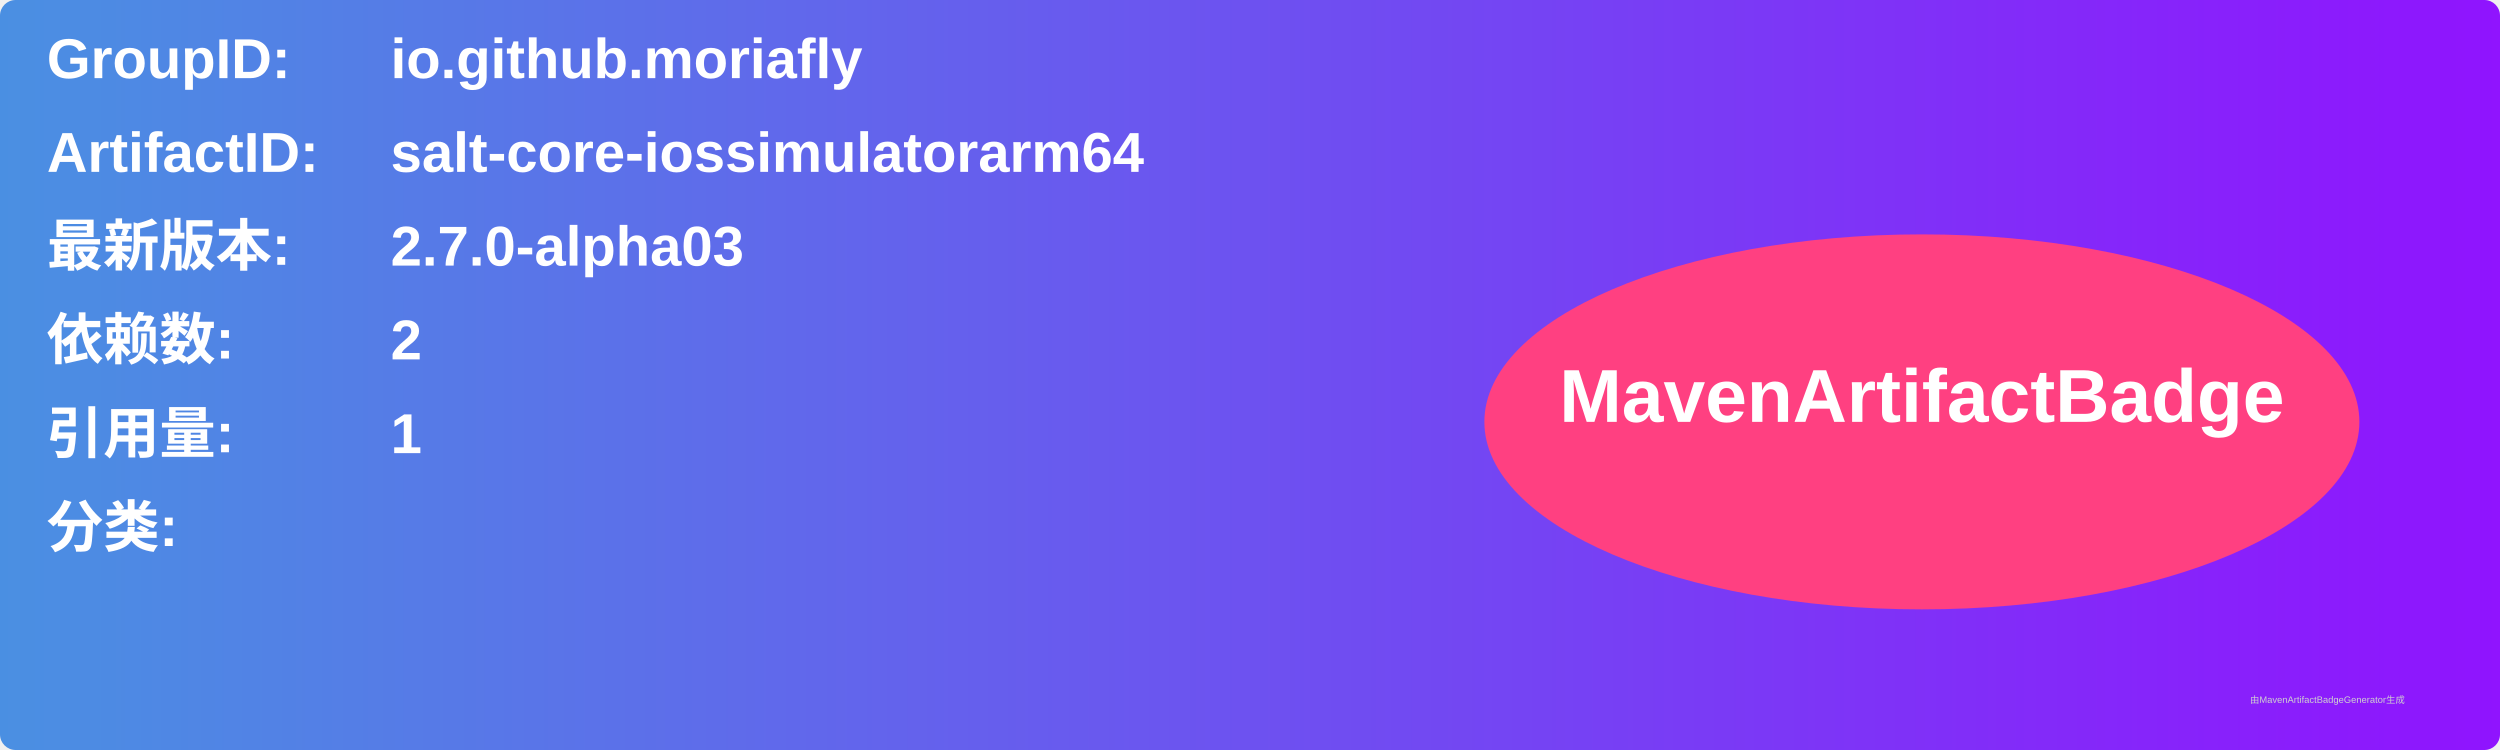
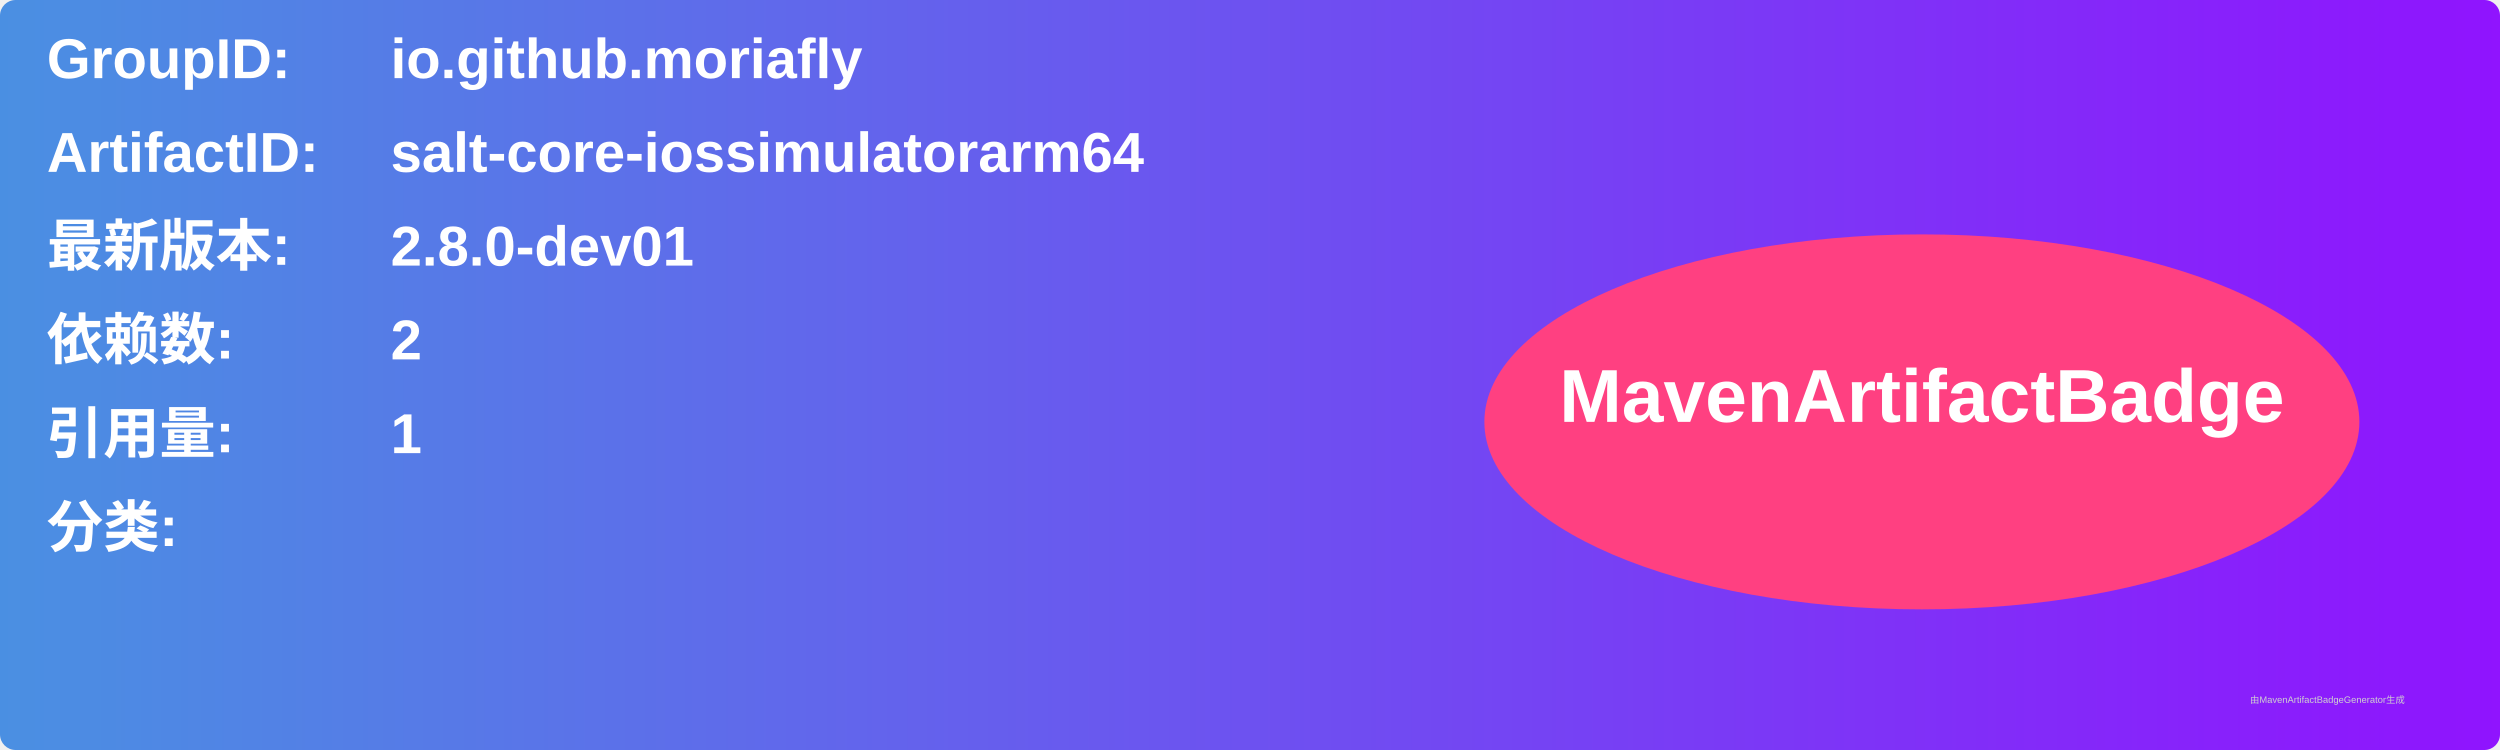
<svg xmlns="http://www.w3.org/2000/svg" width="800" height="240" viewBox="0 0 800 240">
  <linearGradient id="grad" x1="0%" y1="0%" x2="100%" y2="0%">
    <stop offset="0%" stop-color="#4a90e2" />
    <stop offset="100%" stop-color="#9013fe" />
  </linearGradient>
  <rect width="100%" height="100%" rx="5" ry="5" fill="url(#grad)" />
  <g transform="translate(15, 15)">
    <text x="0" y="10" font-family="Arial" font-size="18" fill="white" font-weight="bold" width="260">GroupID:</text>
    <text x="110" y="10" font-family="Arial" font-size="18" fill="white" font-weight="bold" width="460">io.github.moriafly</text>
    <text x="0" y="40" font-family="Arial" font-size="18" fill="white" font-weight="bold" width="260">ArtifactID:</text>
    <text x="110" y="40" font-family="Arial" font-size="18" fill="white" font-weight="bold" width="460">salt-core-iossimulatorarm64</text>
    <text x="0" y="70" font-family="Arial" font-size="18" fill="white" font-weight="bold">最新版本:</text>
    <text x="110" y="70" font-family="Arial" font-size="18" fill="white" font-weight="bold">
-       <tspan font-weight="bold">2.7.0-alpha03</tspan>
+       <tspan font-weight="bold">2.8.0-dev01</tspan>
    </text>
    <text x="0" y="100" font-family="Arial" font-size="18" fill="white" font-weight="bold">依赖数: </text>
    <text x="110" y="100" font-family="Arial" font-size="18" fill="white">
      <tspan font-weight="bold">2</tspan>
    </text>
    <text x="0" y="130" font-family="Arial" font-size="18" fill="white" font-weight="bold">引用量: </text>
    <text x="110" y="130" font-family="Arial" font-size="18" fill="white">
      <tspan font-weight="bold">1</tspan>
    </text>
    <text x="0" y="160" font-family="Arial" font-size="18" fill="white" font-weight="bold">分类:</text>
    <text x="10" y="190" font-family="Arial" font-size="10" fill="white">
      <tspan font-weight="bold" />
    </text>
    <ellipse cx="600" cy="120" rx="140" ry="60" fill="#ff4081" />
    <text x="600" y="120" text-anchor="middle" font-family="Arial" font-size="24" fill="white" font-weight="bold">MavenArtifactBadge</text>
  </g>
  <text x="720" y="225" font-family="Arial" font-size="3" fill="#d0d0d0">由MavenArtifactBadgeGenerator生成</text>
</svg>
